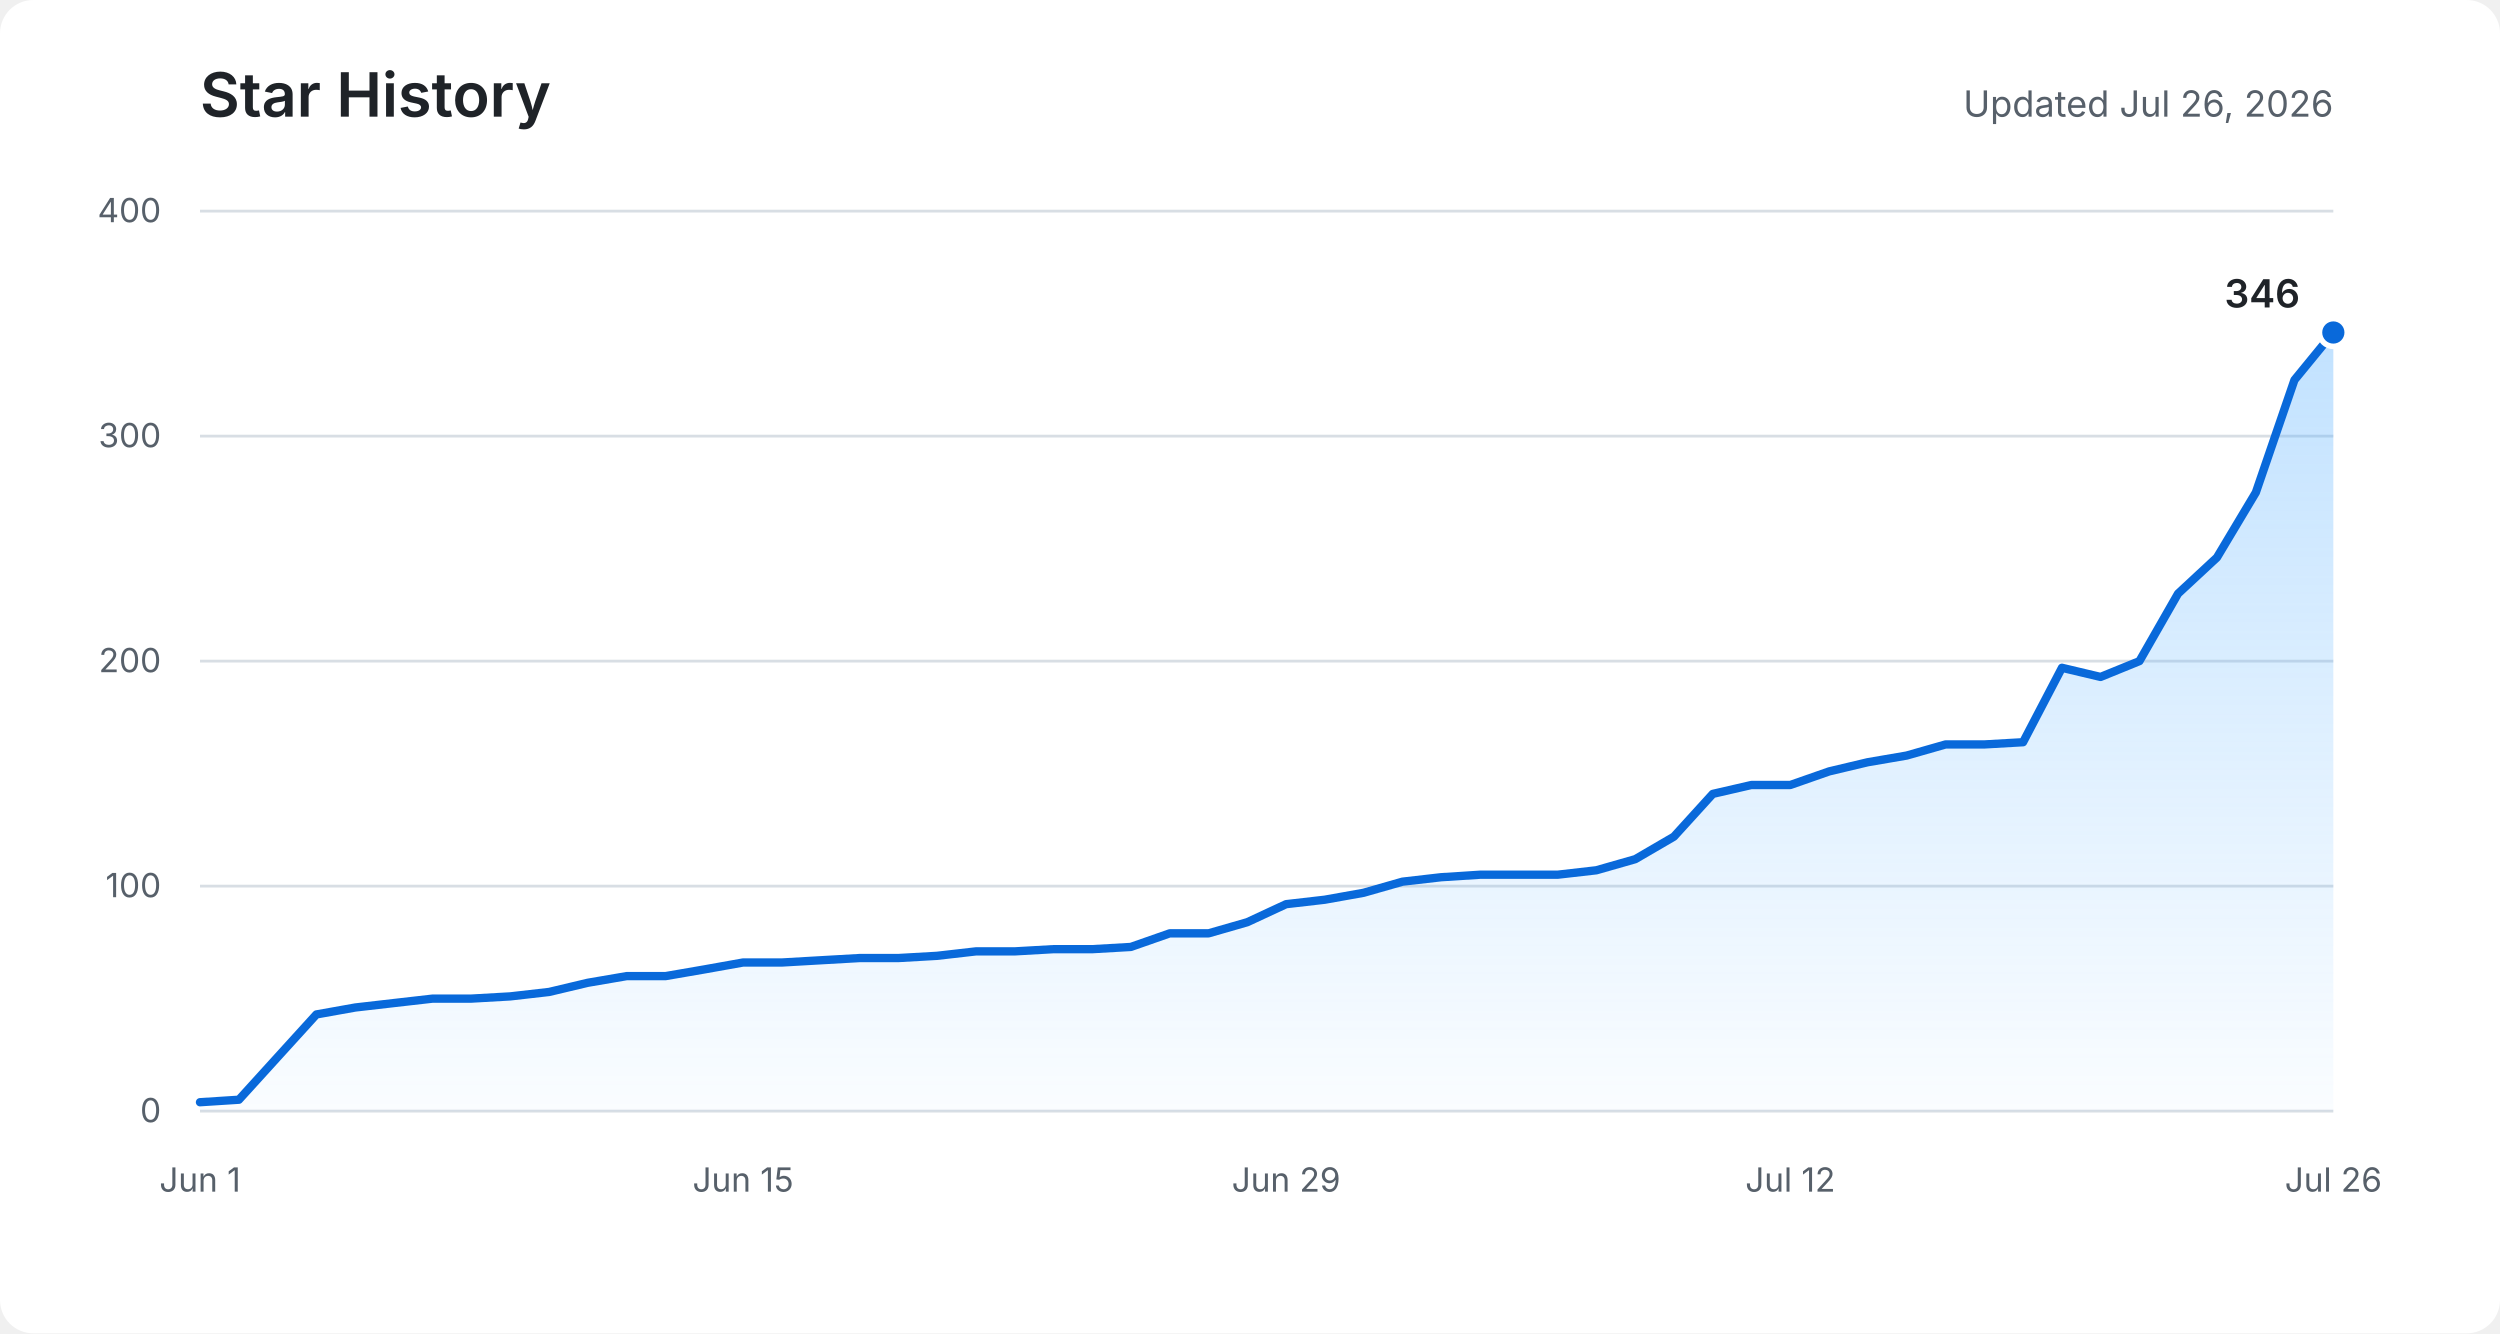
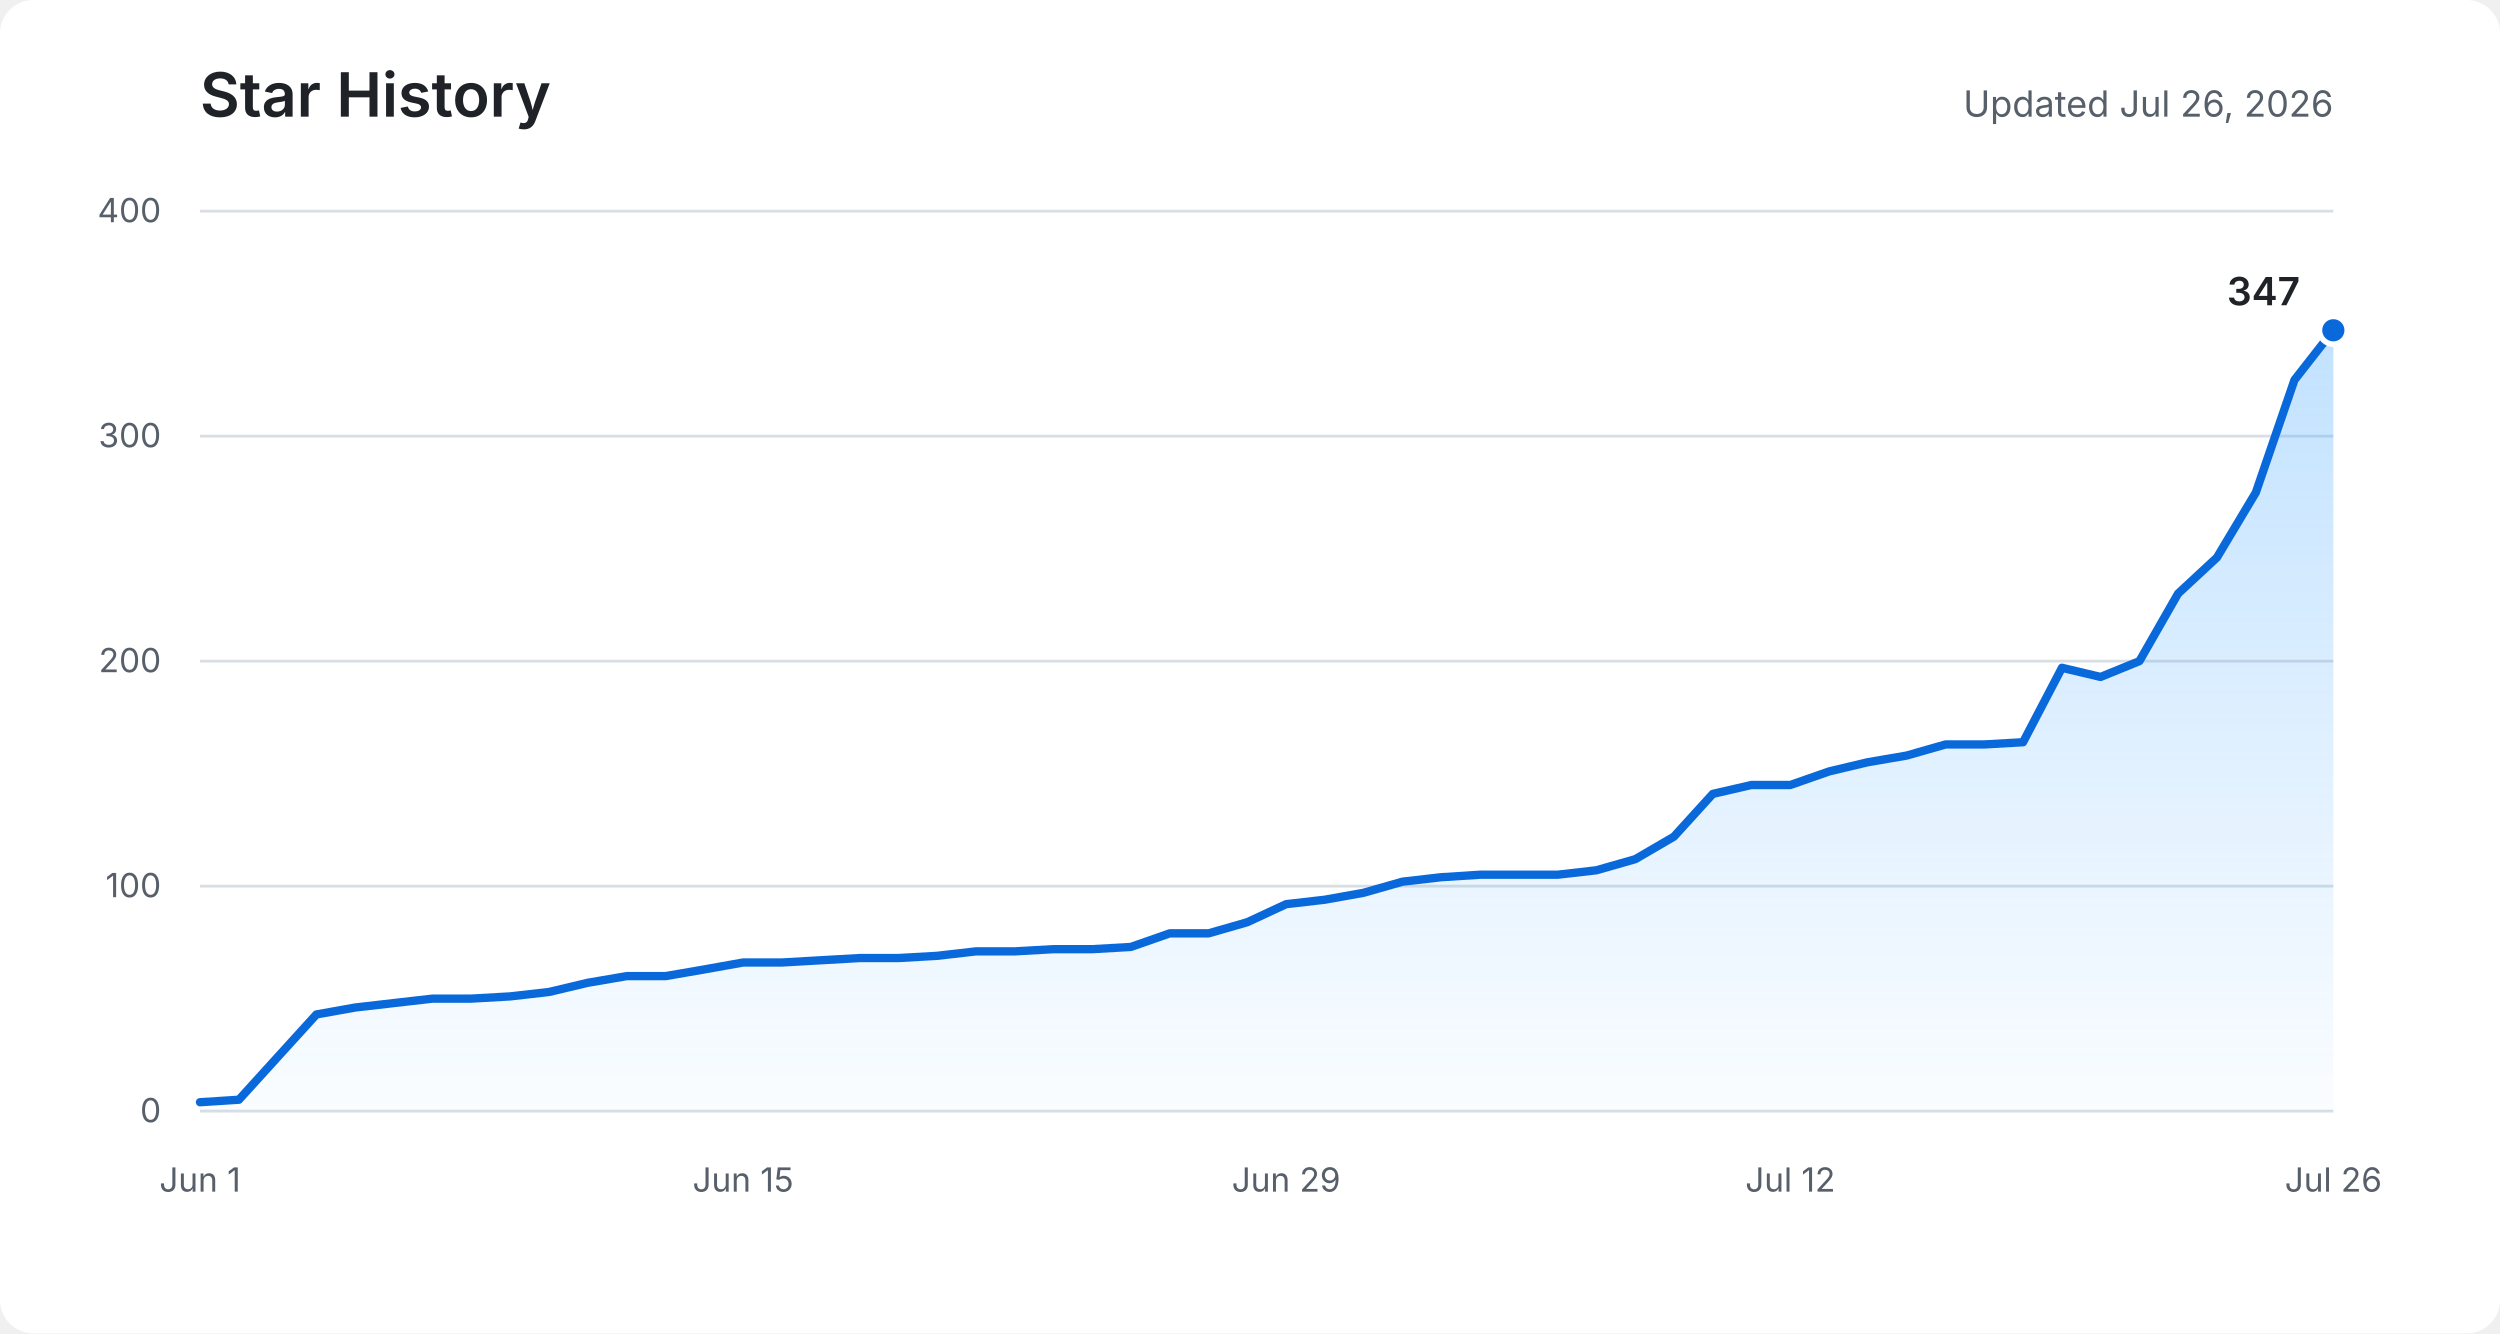
<svg xmlns="http://www.w3.org/2000/svg" role="img" aria-labelledby="title description" viewBox="0 0 900 480">
  <defs>
    <linearGradient id="area" x1="0" y1="0" x2="0" y2="1">
      <stop offset="0%" stop-color="#54aeff" stop-opacity="0.36" />
      <stop offset="100%" stop-color="#54aeff" stop-opacity="0.03" />
    </linearGradient>
  </defs>
  <rect fill="#ffffff" width="900" height="480" rx="12" />
  <text fill="#1f2328" x="72" y="42" font-family="-apple-system, BlinkMacSystemFont, Segoe UI, sans-serif" font-size="22" font-weight="600">Star History</text>
  <text fill="#57606a" x="840" y="42" text-anchor="end" font-family="-apple-system, BlinkMacSystemFont, Segoe UI, sans-serif" font-size="13">Updated Jul 26, 2026</text>
  <g fill="none" stroke="#d8dee4" stroke-width="1">
    <path d="M72 400H840" />
    <path d="M72 319H840" />
    <path d="M72 238H840" />
    <path d="M72 157H840" />
    <path d="M72 76H840" />
  </g>
  <g fill="#57606a" font-family="-apple-system, BlinkMacSystemFont, Segoe UI, sans-serif" font-size="12">
    <text x="58" y="404" text-anchor="end">0</text>
    <text x="58" y="323" text-anchor="end">100</text>
    <text x="58" y="242" text-anchor="end">200</text>
    <text x="58" y="161" text-anchor="end">300</text>
    <text x="58" y="80" text-anchor="end">400</text>
    <text x="72" y="429" text-anchor="middle">Jun 1</text>
    <text x="267.5" y="429" text-anchor="middle">Jun 15</text>
    <text x="463" y="429" text-anchor="middle">Jun 29</text>
    <text x="644.5" y="429" text-anchor="middle">Jul 12</text>
    <text x="840" y="429" text-anchor="middle">Jul 26</text>
  </g>
-   <path fill="url(#area)" d="M72,396.8 L86,395.9 L99.9,380.6 L113.9,365.2 L127.9,362.7 L141.8,361.1 L155.8,359.5 L169.7,359.5 L183.7,358.7 L197.7,357.1 L211.6,353.8 L225.6,351.4 L239.6,351.4 L253.5,349 L267.5,346.5 L281.5,346.5 L295.4,345.7 L309.4,344.9 L323.3,344.9 L337.3,344.1 L351.3,342.5 L365.2,342.5 L379.2,341.7 L393.2,341.7 L407.1,340.9 L421.1,336 L435.1,336 L449,332 L463,325.5 L476.9,323.9 L490.9,321.4 L504.9,317.4 L518.8,315.8 L532.8,314.9 L546.8,314.9 L560.7,314.9 L574.7,313.3 L588.7,309.3 L602.6,301.2 L616.6,285.8 L630.5,282.6 L644.5,282.6 L658.5,277.7 L672.4,274.4 L686.4,272 L700.4,268 L714.3,268 L728.3,267.2 L742.3,240.4 L756.2,243.7 L770.2,238 L784.1,213.7 L798.1,200.7 L812.1,177.3 L826,136.8 L840,119.7 L840,400 L72,400 Z" />
-   <polyline fill="none" stroke="#0969da" stroke-width="3" stroke-linecap="round" stroke-linejoin="round" points="72,396.8 86,395.9 99.9,380.6 113.9,365.2 127.9,362.7 141.8,361.1 155.8,359.5 169.7,359.5 183.7,358.7 197.7,357.1 211.6,353.8 225.6,351.4 239.6,351.4 253.5,349 267.5,346.5 281.5,346.5 295.4,345.7 309.4,344.9 323.3,344.9 337.3,344.1 351.3,342.5 365.2,342.5 379.2,341.7 393.2,341.7 407.1,340.9 421.1,336 435.1,336 449,332 463,325.5 476.9,323.9 490.9,321.4 504.9,317.4 518.8,315.8 532.8,314.9 546.8,314.9 560.7,314.9 574.7,313.3 588.7,309.3 602.6,301.2 616.6,285.8 630.5,282.6 644.5,282.6 658.5,277.7 672.4,274.4 686.4,272 700.4,268 714.3,268 728.3,267.2 742.3,240.4 756.2,243.7 770.2,238 784.1,213.7 798.1,200.7 812.1,177.3 826,136.8 840,119.7" />
-   <circle fill="#0969da" stroke="#ffffff" cx="840" cy="119.7" r="5" stroke-width="2" />
-   <text fill="#1f2328" x="828" y="110.7" text-anchor="end" font-family="-apple-system, BlinkMacSystemFont, Segoe UI, sans-serif" font-size="14" font-weight="600">346</text>
+   <path fill="url(#area)" d="M72,396.8 L86,395.9 L99.9,380.6 L113.9,365.2 L127.9,362.7 L141.8,361.1 L155.8,359.5 L169.7,359.5 L183.7,358.7 L197.7,357.1 L211.6,353.8 L225.6,351.4 L239.6,351.4 L253.5,349 L267.5,346.5 L281.5,346.5 L295.4,345.7 L309.4,344.9 L323.3,344.9 L337.3,344.1 L351.3,342.5 L365.2,342.5 L379.2,341.7 L393.2,341.7 L407.1,340.9 L421.1,336 L435.1,336 L449,332 L463,325.5 L476.9,323.9 L490.9,321.4 L504.9,317.4 L518.8,315.8 L532.8,314.9 L546.8,314.9 L560.7,314.9 L574.7,313.3 L588.7,309.3 L602.6,301.2 L616.6,285.8 L630.5,282.6 L644.5,282.6 L658.5,277.7 L672.4,274.4 L686.4,272 L700.4,268 L714.3,268 L728.3,267.2 L742.3,240.4 L756.2,243.7 L770.2,238 L784.1,213.7 L798.1,200.7 L812.1,177.3 L826,136.8 L840,118.9 L840,400 L72,400 Z" />
+   <polyline fill="none" stroke="#0969da" stroke-width="3" stroke-linecap="round" stroke-linejoin="round" points="72,396.8 86,395.9 99.9,380.6 113.9,365.2 127.9,362.7 141.8,361.1 155.8,359.5 169.7,359.5 183.7,358.7 197.7,357.1 211.6,353.8 225.6,351.4 239.6,351.4 253.5,349 267.5,346.5 281.5,346.5 295.4,345.7 309.4,344.9 323.3,344.9 337.3,344.1 351.3,342.5 365.2,342.5 379.2,341.7 393.2,341.7 407.1,340.9 421.1,336 435.1,336 449,332 463,325.5 476.9,323.9 490.9,321.4 504.9,317.4 518.8,315.8 532.8,314.9 546.8,314.9 560.7,314.9 574.7,313.3 588.7,309.3 602.6,301.2 616.6,285.8 630.5,282.6 644.5,282.6 658.5,277.7 672.4,274.4 686.4,272 700.4,268 714.3,268 728.3,267.2 742.3,240.4 756.2,243.7 770.2,238 784.1,213.7 798.1,200.7 812.1,177.3 826,136.8 840,118.9" />
+   <circle fill="#0969da" stroke="#ffffff" cx="840" cy="118.9" r="5" stroke-width="2" />
+   <text fill="#1f2328" x="828" y="109.9" text-anchor="end" font-family="-apple-system, BlinkMacSystemFont, Segoe UI, sans-serif" font-size="14" font-weight="600">347</text>
</svg>
